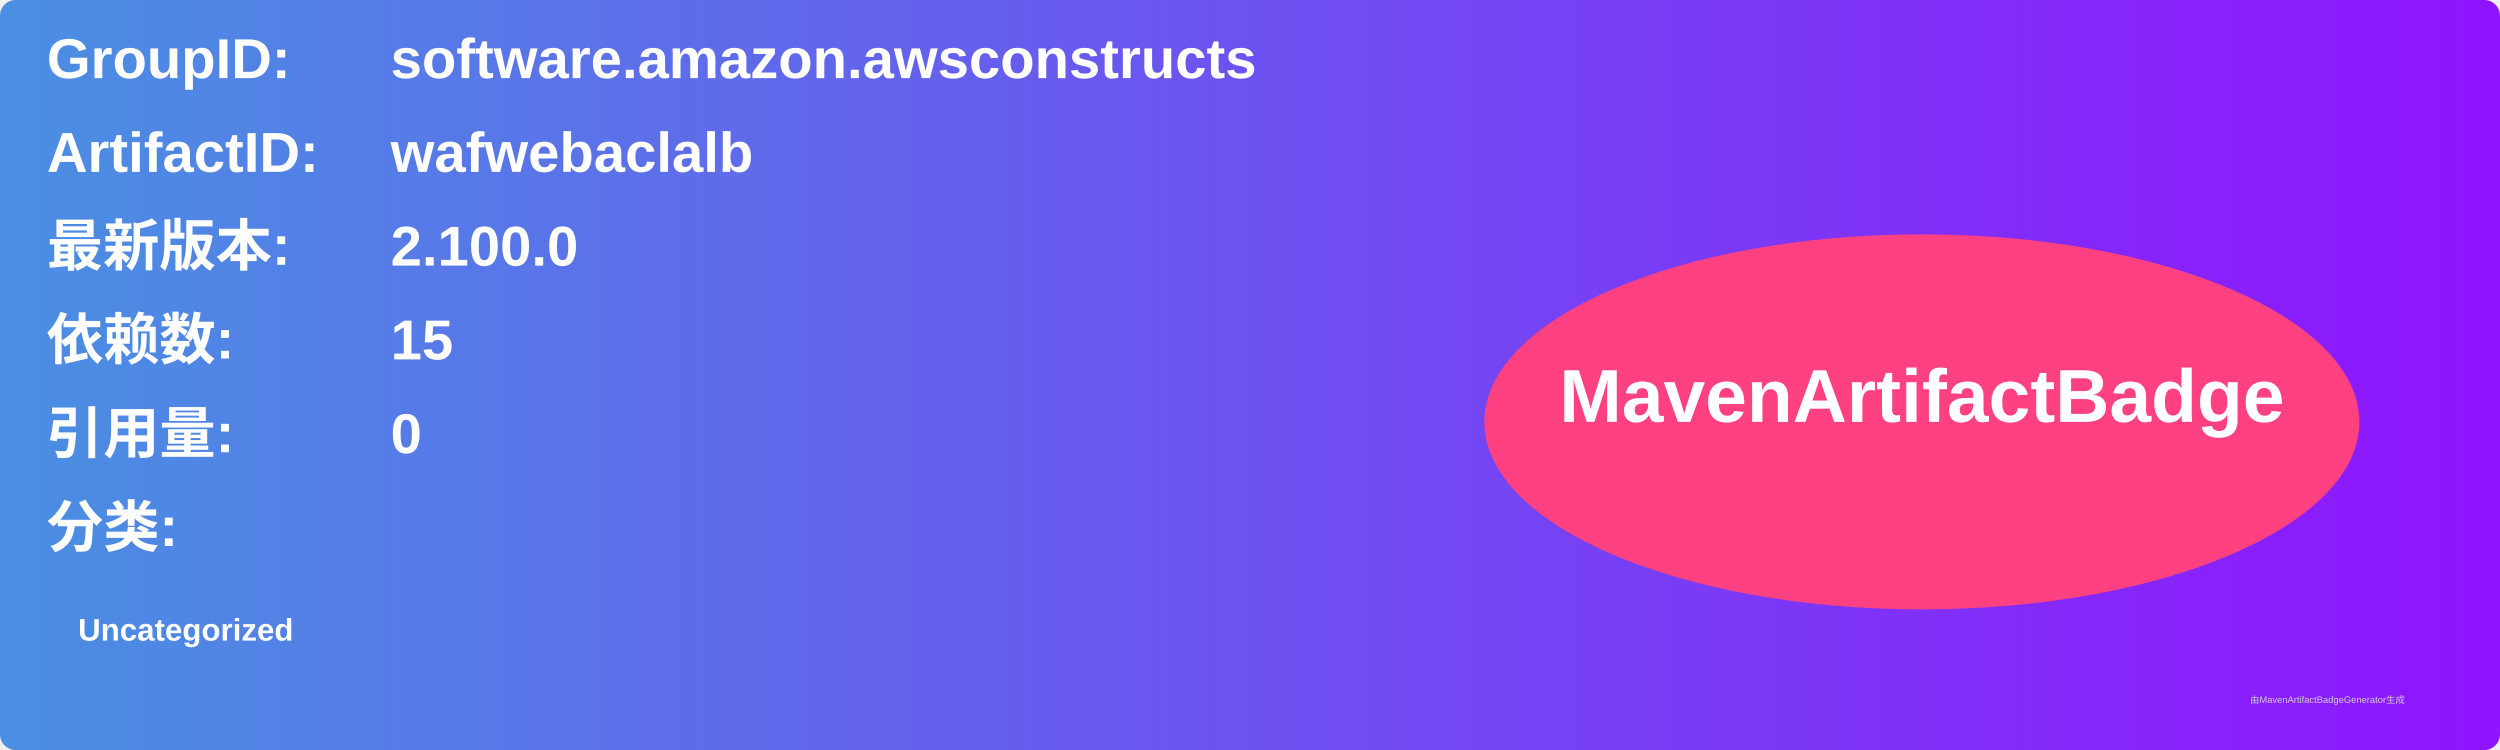
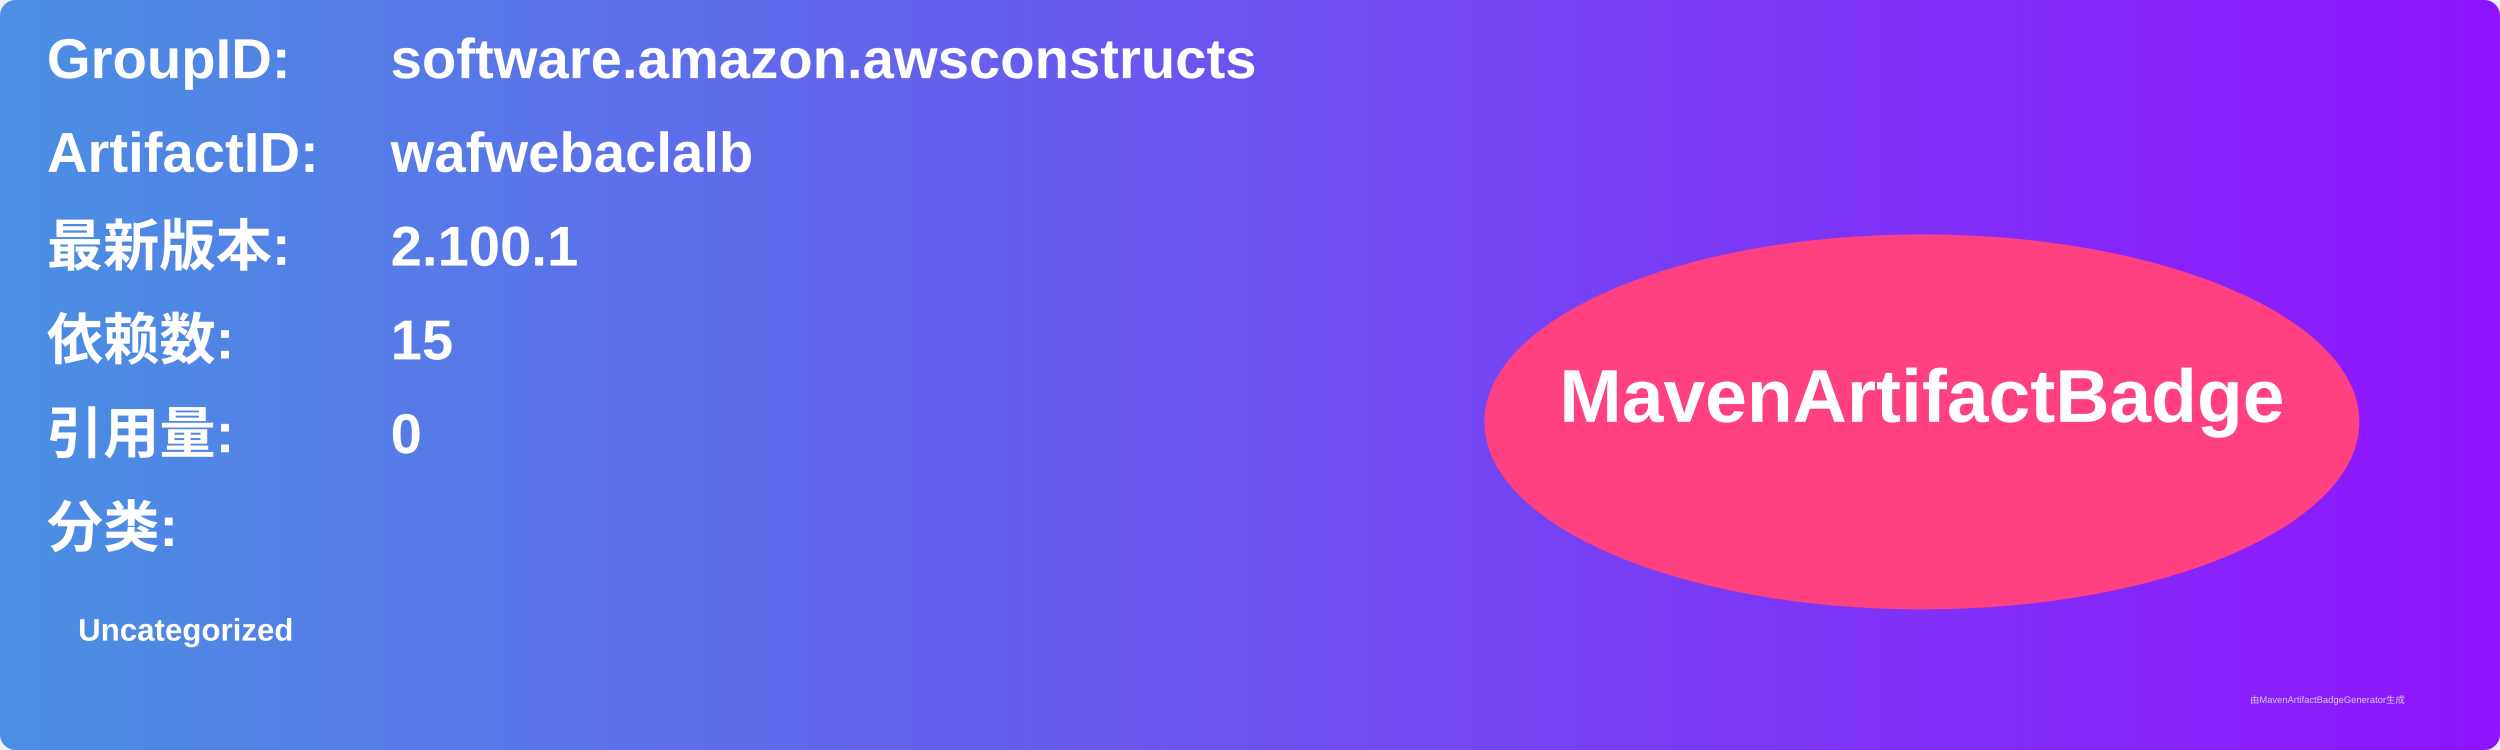
<svg xmlns="http://www.w3.org/2000/svg" width="800" height="240" viewBox="0 0 800 240">
  <linearGradient id="grad" x1="0%" y1="0%" x2="100%" y2="0%">
    <stop offset="0%" stop-color="#4a90e2" />
    <stop offset="100%" stop-color="#9013fe" />
  </linearGradient>
  <rect width="100%" height="100%" rx="5" ry="5" fill="url(#grad)" />
  <g transform="translate(15, 15)">
    <text x="0" y="10" font-family="Arial" font-size="18" fill="white" font-weight="bold" width="260">GroupID:</text>
    <text x="110" y="10" font-family="Arial" font-size="18" fill="white" font-weight="bold" width="460">software.amazon.awsconstructs</text>
    <text x="0" y="40" font-family="Arial" font-size="18" fill="white" font-weight="bold" width="260">ArtifactID:</text>
    <text x="110" y="40" font-family="Arial" font-size="18" fill="white" font-weight="bold" width="460">wafwebaclalb</text>
    <text x="0" y="70" font-family="Arial" font-size="18" fill="white" font-weight="bold">最新版本:</text>
    <text x="110" y="70" font-family="Arial" font-size="18" fill="white" font-weight="bold">
-       <tspan font-weight="bold">2.100.0</tspan>
+       <tspan font-weight="bold">2.100.1</tspan>
    </text>
    <text x="0" y="100" font-family="Arial" font-size="18" fill="white" font-weight="bold">依赖数: </text>
    <text x="110" y="100" font-family="Arial" font-size="18" fill="white">
      <tspan font-weight="bold">15</tspan>
    </text>
    <text x="0" y="130" font-family="Arial" font-size="18" fill="white" font-weight="bold">引用量: </text>
    <text x="110" y="130" font-family="Arial" font-size="18" fill="white">
      <tspan font-weight="bold">0</tspan>
    </text>
    <text x="0" y="160" font-family="Arial" font-size="18" fill="white" font-weight="bold">分类:</text>
    <text x="10" y="190" font-family="Arial" font-size="10" fill="white">
      <tspan font-weight="bold">Uncategorized</tspan>
    </text>
    <ellipse cx="600" cy="120" rx="140" ry="60" fill="#ff4081" />
    <text x="600" y="120" text-anchor="middle" font-family="Arial" font-size="24" fill="white" font-weight="bold">MavenArtifactBadge</text>
  </g>
  <text x="720" y="225" font-family="Arial" font-size="3" fill="#d0d0d0">由MavenArtifactBadgeGenerator生成</text>
</svg>
